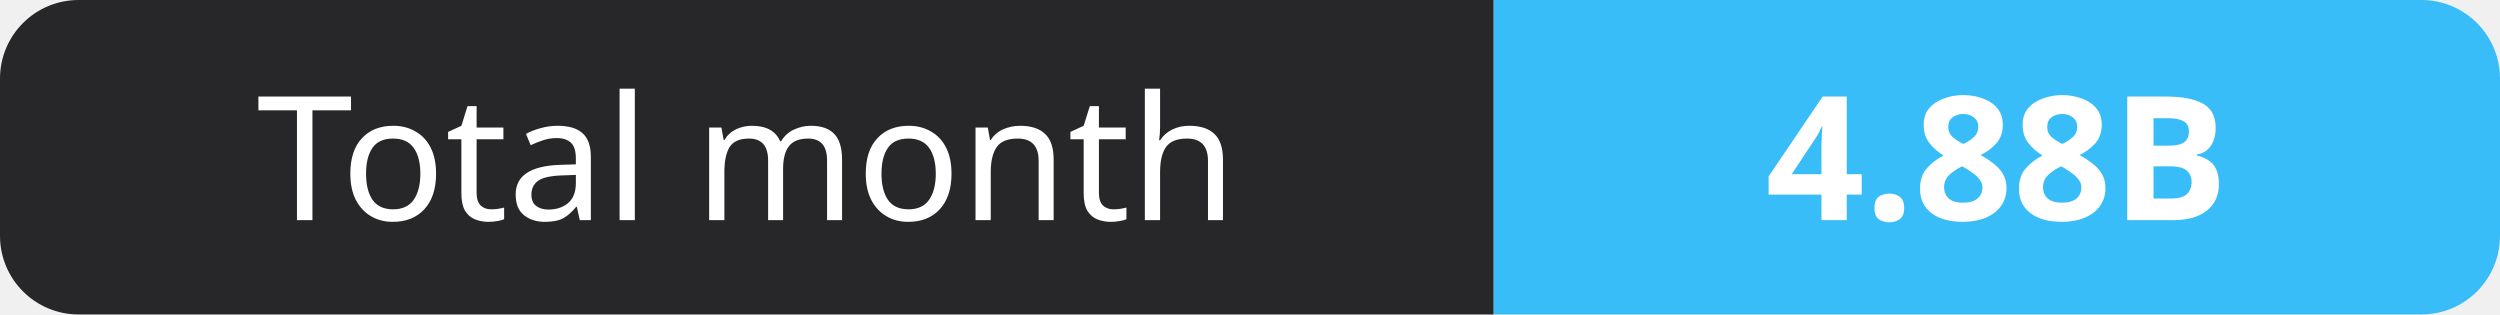
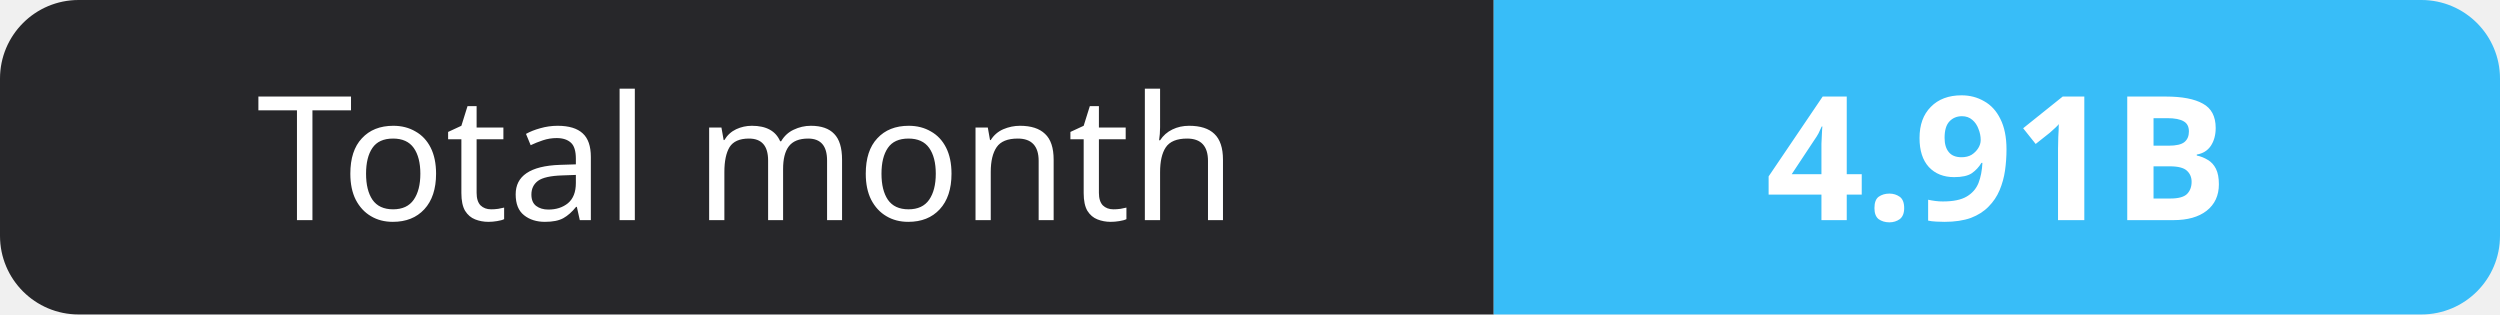
- <svg xmlns="http://www.w3.org/2000/svg" width="159" height="20" role="img" aria-label="Total month: 4.88B">
+ <svg xmlns="http://www.w3.org/2000/svg" width="159" height="20" role="img" aria-label="Total month: 4.91B">
  <clipPath id="r">
    <rect width="159" height="20" rx="5" fill="#fff" />
  </clipPath>
  <g clip-path="url(#r)">
    <rect width="95" height="20" fill="#27272a" />
    <rect x="95" width="64" height="20" fill="#38bdf8" />
  </g>
  <g fill="#fff" text-anchor="middle" font-family="Verdana,Geneva,sans-serif" font-size="11">
    <text x="47.5" y="14">Total month</text>
-     <text x="127.0" y="14" font-weight="700">4.88B</text>
+     <text x="127.0" y="14" font-weight="700">4.91B</text>
  </g>
</svg>
